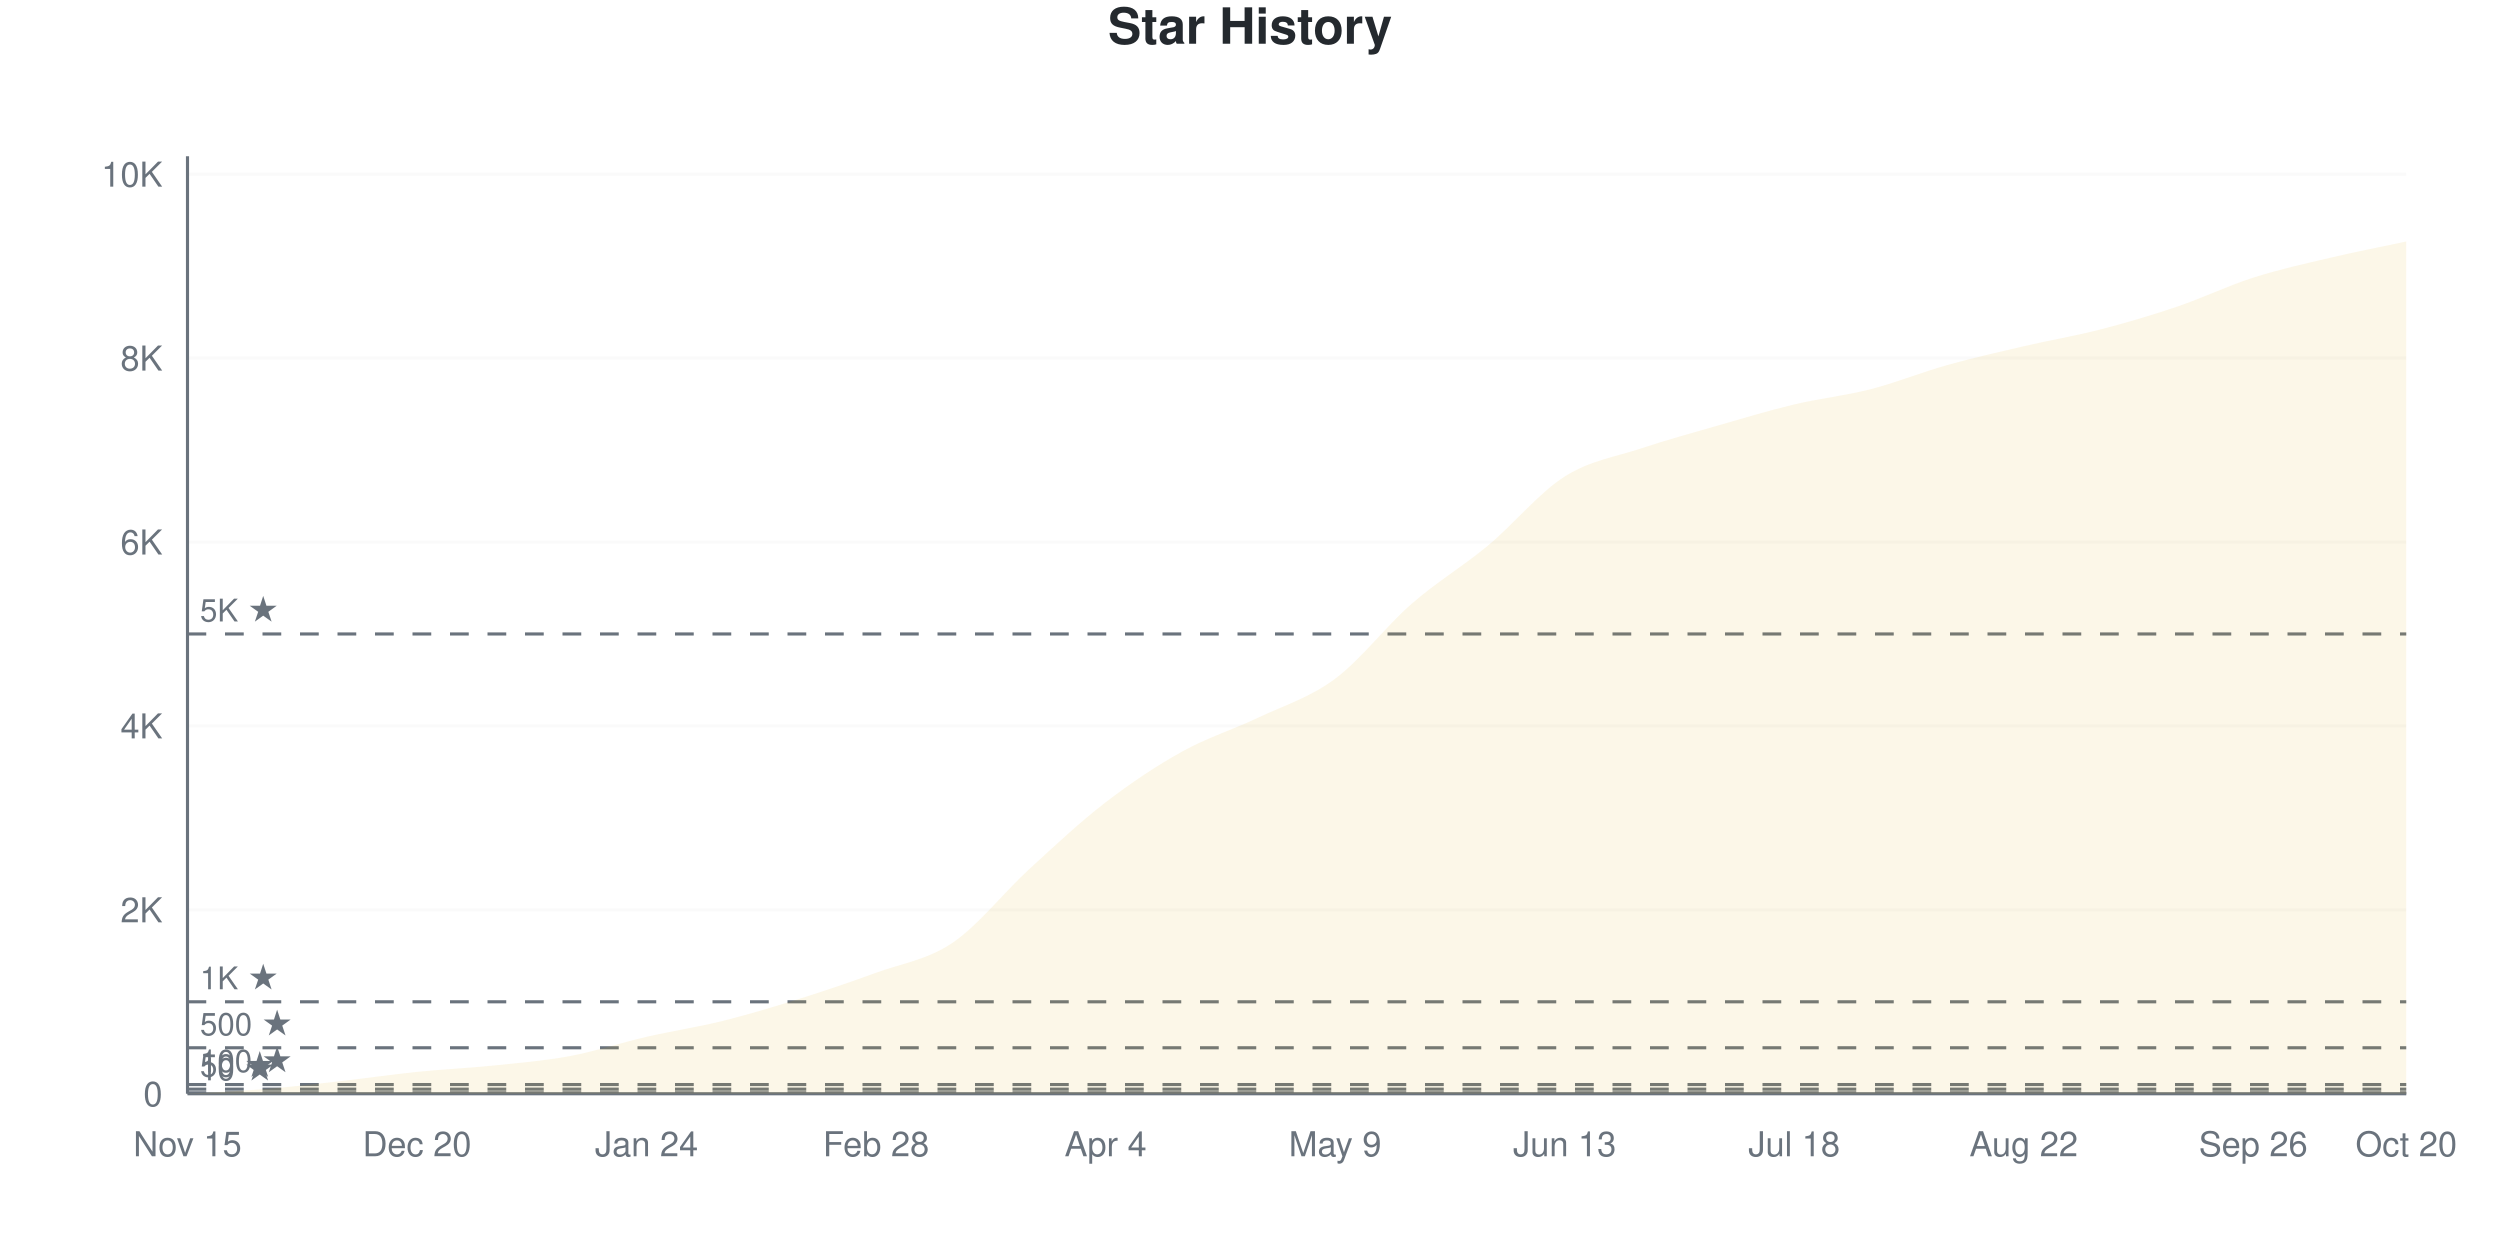
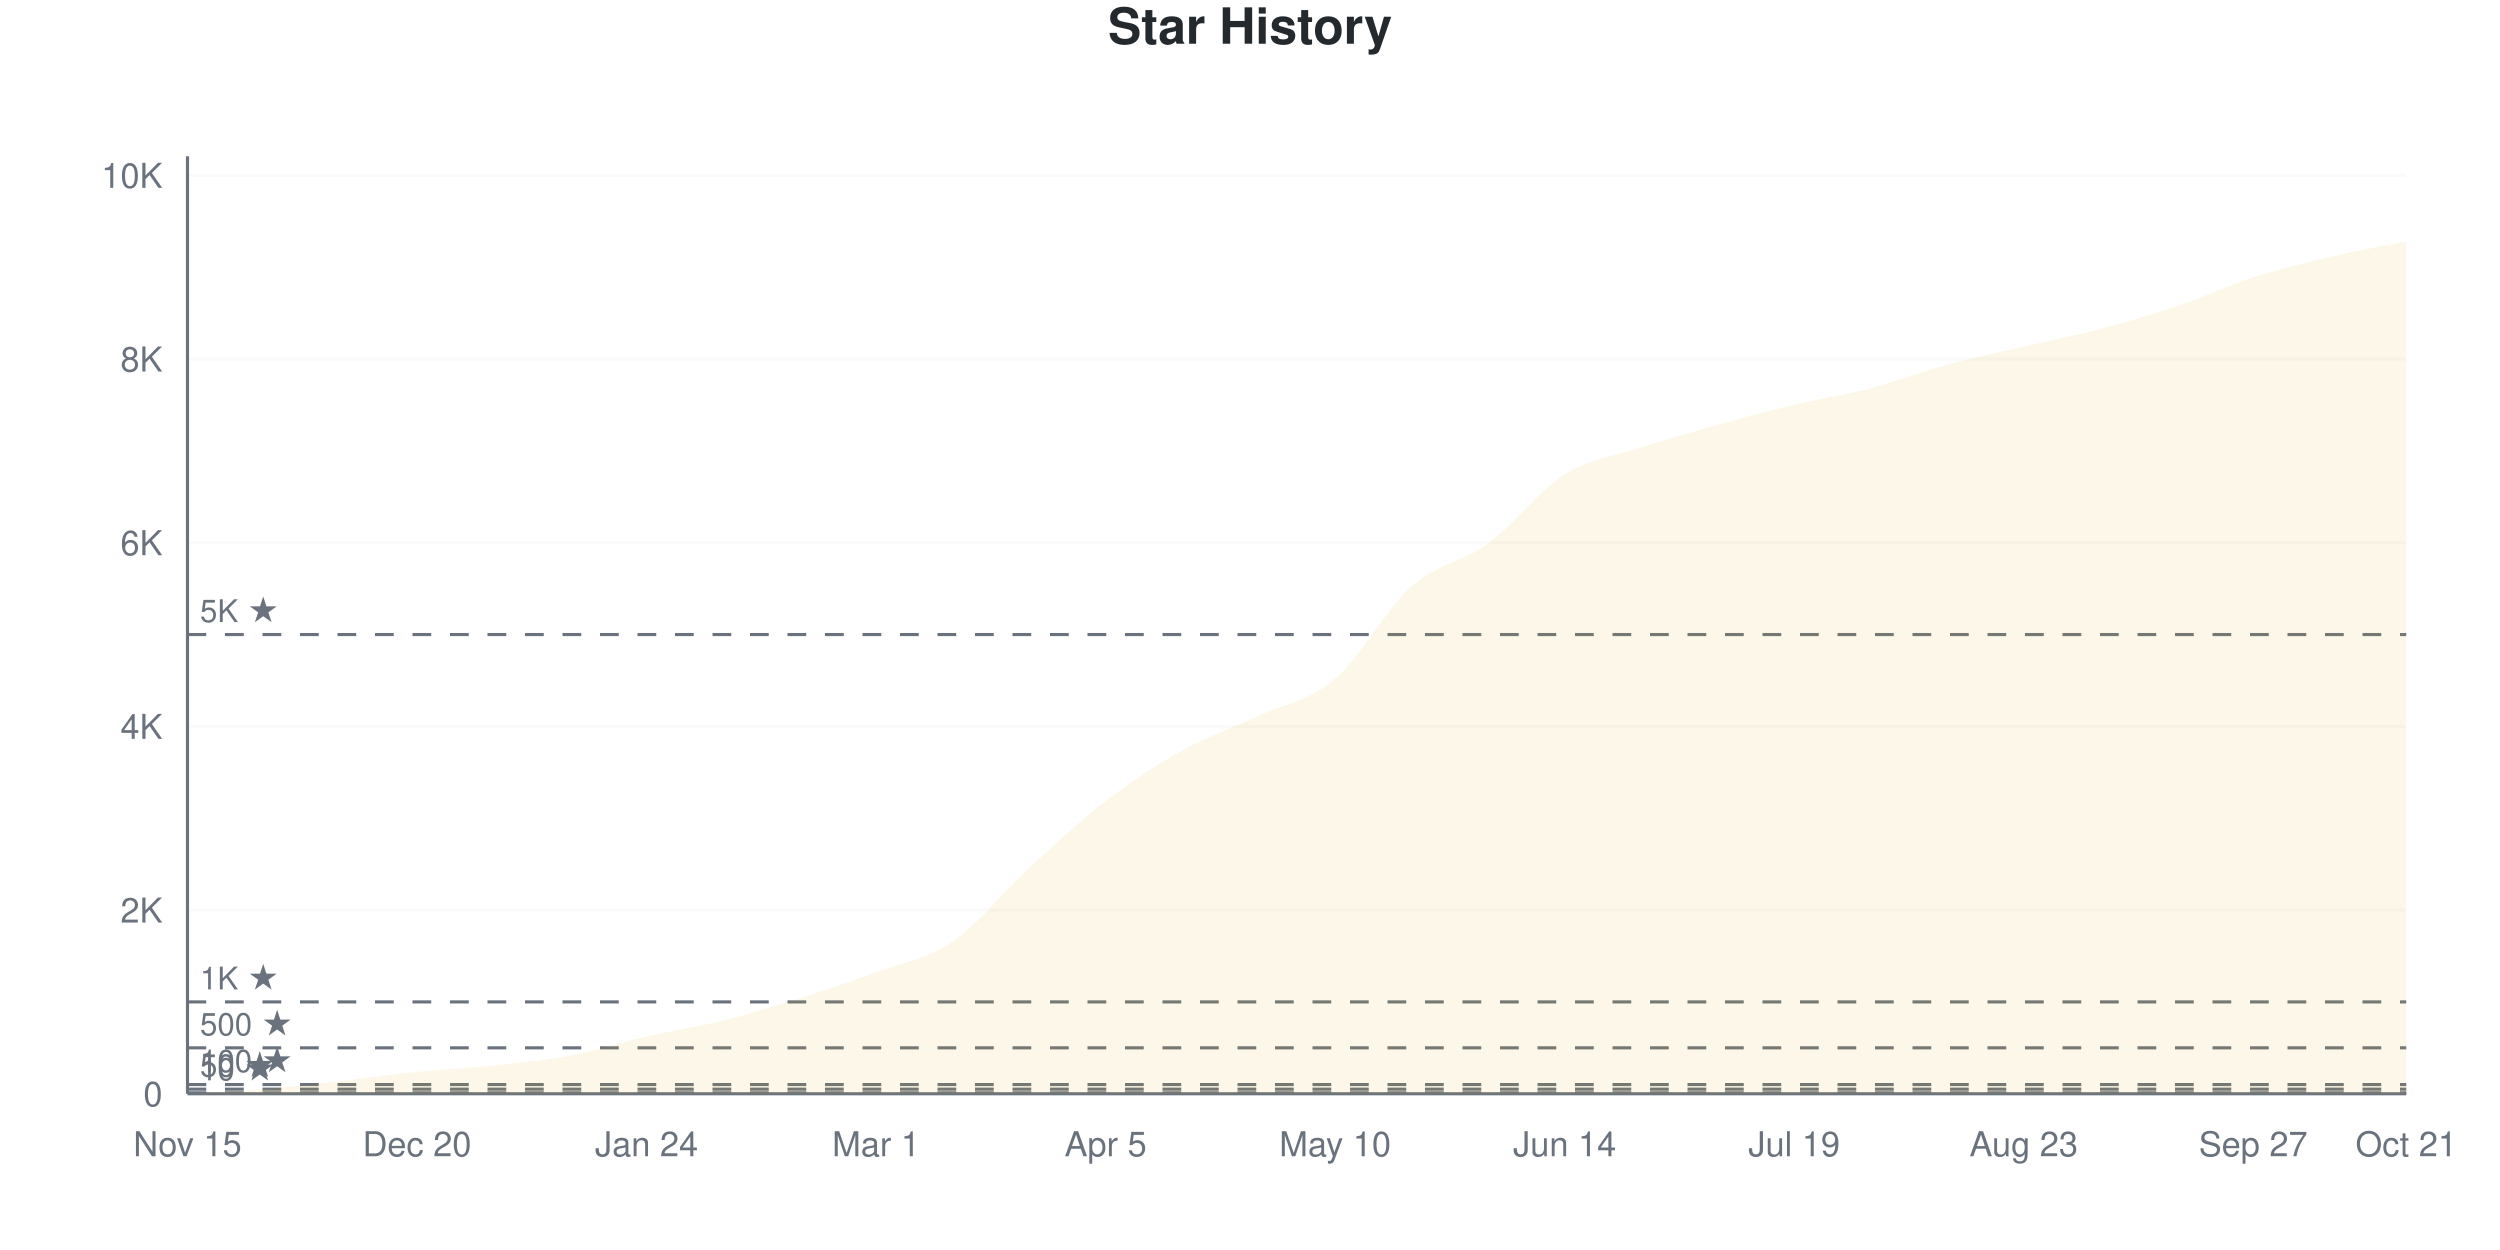
<svg xmlns="http://www.w3.org/2000/svg" viewBox="0 0 800 400" width="800" height="400">
  <style>
    @keyframes drawLine {
      to { stroke-dashoffset: 0; }
    }
    @keyframes fadeInPoint {
      from { opacity: 0; }
      to { opacity: 1; }
    }
    .data-line-0 {
-       stroke-dasharray: 1169;
-       stroke-dashoffset: 1169;
+       stroke-dasharray: 1171;
+       stroke-dashoffset: 1171;
      animation: drawLine 2s ease-out forwards;
    }
    .data-point {
      opacity: 0;
      animation: fadeInPoint 0.5s ease-out forwards;
    }
    .chart-bg { fill: #fff; }
    .chart-text { fill: #24292e; }
    .chart-muted { fill: #6a737d; }
    .chart-grid { stroke: #eee; }
    .chart-axis { stroke: #6a737d; }
    @media (prefers-color-scheme: dark) {
      .chart-bg { fill: #0d1117; }
      .chart-text { fill: #e6edf3; }
      .chart-muted { fill: #8b949e; }
      .chart-grid { stroke: #21262d; }
      .chart-axis { stroke: #8b949e; }
    }
  </style>
  <rect width="800" height="400" class="chart-bg" />
  <text x="400" y="14" text-anchor="middle" class="chart-text" font-size="16" font-weight="bold" font-family="-apple-system, BlinkMacSystemFont, 'Segoe UI', Helvetica, Arial, sans-serif">Star History</text>
  <g class="grid">
    <line x1="60" y1="350" x2="770" y2="350" class="chart-grid" stroke-opacity="0.3" />
    <text x="52" y="354" text-anchor="end" class="chart-muted" font-size="11" font-family="-apple-system, BlinkMacSystemFont, 'Segoe UI', Helvetica, Arial, sans-serif">0</text>
-     <line x1="60" y1="291.148" x2="770" y2="291.148" class="chart-grid" stroke-opacity="0.3" />
-     <text x="52" y="295.148" text-anchor="end" class="chart-muted" font-size="11" font-family="-apple-system, BlinkMacSystemFont, 'Segoe UI', Helvetica, Arial, sans-serif">2K</text>
-     <line x1="60" y1="232.295" x2="770" y2="232.295" class="chart-grid" stroke-opacity="0.3" />
-     <text x="52" y="236.295" text-anchor="end" class="chart-muted" font-size="11" font-family="-apple-system, BlinkMacSystemFont, 'Segoe UI', Helvetica, Arial, sans-serif">4K</text>
-     <line x1="60" y1="173.443" x2="770" y2="173.443" class="chart-grid" stroke-opacity="0.3" />
-     <text x="52" y="177.443" text-anchor="end" class="chart-muted" font-size="11" font-family="-apple-system, BlinkMacSystemFont, 'Segoe UI', Helvetica, Arial, sans-serif">6K</text>
-     <line x1="60" y1="114.59" x2="770" y2="114.59" class="chart-grid" stroke-opacity="0.3" />
-     <text x="52" y="118.59" text-anchor="end" class="chart-muted" font-size="11" font-family="-apple-system, BlinkMacSystemFont, 'Segoe UI', Helvetica, Arial, sans-serif">8K</text>
-     <line x1="60" y1="55.738" x2="770" y2="55.738" class="chart-grid" stroke-opacity="0.3" />
-     <text x="52" y="59.738" text-anchor="end" class="chart-muted" font-size="11" font-family="-apple-system, BlinkMacSystemFont, 'Segoe UI', Helvetica, Arial, sans-serif">10K</text>
+     <line x1="60" y1="291.223" x2="770" y2="291.223" class="chart-grid" stroke-opacity="0.3" />
+     <text x="52" y="295.223" text-anchor="end" class="chart-muted" font-size="11" font-family="-apple-system, BlinkMacSystemFont, 'Segoe UI', Helvetica, Arial, sans-serif">2K</text>
+     <line x1="60" y1="232.445" x2="770" y2="232.445" class="chart-grid" stroke-opacity="0.3" />
+     <text x="52" y="236.445" text-anchor="end" class="chart-muted" font-size="11" font-family="-apple-system, BlinkMacSystemFont, 'Segoe UI', Helvetica, Arial, sans-serif">4K</text>
+     <line x1="60" y1="173.668" x2="770" y2="173.668" class="chart-grid" stroke-opacity="0.3" />
+     <text x="52" y="177.668" text-anchor="end" class="chart-muted" font-size="11" font-family="-apple-system, BlinkMacSystemFont, 'Segoe UI', Helvetica, Arial, sans-serif">6K</text>
+     <line x1="60" y1="114.89" x2="770" y2="114.89" class="chart-grid" stroke-opacity="0.3" />
+     <text x="52" y="118.89" text-anchor="end" class="chart-muted" font-size="11" font-family="-apple-system, BlinkMacSystemFont, 'Segoe UI', Helvetica, Arial, sans-serif">8K</text>
+     <line x1="60" y1="56.113" x2="770" y2="56.113" class="chart-grid" stroke-opacity="0.3" />
+     <text x="52" y="60.113" text-anchor="end" class="chart-muted" font-size="11" font-family="-apple-system, BlinkMacSystemFont, 'Segoe UI', Helvetica, Arial, sans-serif">10K</text>
  </g>
  <g class="milestones">
    <line x1="60" y1="349.706" x2="770" y2="349.706" class="chart-axis" stroke-width="1" stroke-dasharray="6,6" />
    <text x="64" y="345.706" class="chart-muted" font-size="10" font-family="-apple-system, BlinkMacSystemFont, 'Segoe UI', Helvetica, Arial, sans-serif">10 ★</text>
-     <line x1="60" y1="348.529" x2="770" y2="348.529" class="chart-axis" stroke-width="1" stroke-dasharray="6,6" />
-     <text x="64" y="344.529" class="chart-muted" font-size="10" font-family="-apple-system, BlinkMacSystemFont, 'Segoe UI', Helvetica, Arial, sans-serif">50 ★</text>
-     <line x1="60" y1="347.057" x2="770" y2="347.057" class="chart-axis" stroke-width="1" stroke-dasharray="6,6" />
-     <text x="64" y="343.057" class="chart-muted" font-size="10" font-family="-apple-system, BlinkMacSystemFont, 'Segoe UI', Helvetica, Arial, sans-serif">100 ★</text>
-     <line x1="60" y1="335.287" x2="770" y2="335.287" class="chart-axis" stroke-width="1" stroke-dasharray="6,6" />
-     <text x="64" y="331.287" class="chart-muted" font-size="10" font-family="-apple-system, BlinkMacSystemFont, 'Segoe UI', Helvetica, Arial, sans-serif">500 ★</text>
-     <line x1="60" y1="320.574" x2="770" y2="320.574" class="chart-axis" stroke-width="1" stroke-dasharray="6,6" />
-     <text x="64" y="316.574" class="chart-muted" font-size="10" font-family="-apple-system, BlinkMacSystemFont, 'Segoe UI', Helvetica, Arial, sans-serif">1K ★</text>
-     <line x1="60" y1="202.869" x2="770" y2="202.869" class="chart-axis" stroke-width="1" stroke-dasharray="6,6" />
-     <text x="64" y="198.869" class="chart-muted" font-size="10" font-family="-apple-system, BlinkMacSystemFont, 'Segoe UI', Helvetica, Arial, sans-serif">5K ★</text>
+     <line x1="60" y1="348.531" x2="770" y2="348.531" class="chart-axis" stroke-width="1" stroke-dasharray="6,6" />
+     <text x="64" y="344.531" class="chart-muted" font-size="10" font-family="-apple-system, BlinkMacSystemFont, 'Segoe UI', Helvetica, Arial, sans-serif">50 ★</text>
+     <line x1="60" y1="347.061" x2="770" y2="347.061" class="chart-axis" stroke-width="1" stroke-dasharray="6,6" />
+     <text x="64" y="343.061" class="chart-muted" font-size="10" font-family="-apple-system, BlinkMacSystemFont, 'Segoe UI', Helvetica, Arial, sans-serif">100 ★</text>
+     <line x1="60" y1="335.306" x2="770" y2="335.306" class="chart-axis" stroke-width="1" stroke-dasharray="6,6" />
+     <text x="64" y="331.306" class="chart-muted" font-size="10" font-family="-apple-system, BlinkMacSystemFont, 'Segoe UI', Helvetica, Arial, sans-serif">500 ★</text>
+     <line x1="60" y1="320.611" x2="770" y2="320.611" class="chart-axis" stroke-width="1" stroke-dasharray="6,6" />
+     <text x="64" y="316.611" class="chart-muted" font-size="10" font-family="-apple-system, BlinkMacSystemFont, 'Segoe UI', Helvetica, Arial, sans-serif">1K ★</text>
+     <line x1="60" y1="203.056" x2="770" y2="203.056" class="chart-axis" stroke-width="1" stroke-dasharray="6,6" />
+     <text x="64" y="199.056" class="chart-muted" font-size="10" font-family="-apple-system, BlinkMacSystemFont, 'Segoe UI', Helvetica, Arial, sans-serif">5K ★</text>
  </g>
  <g class="x-axis">
    <text x="60" y="370" text-anchor="middle" class="chart-muted" font-size="11" font-family="-apple-system, BlinkMacSystemFont, 'Segoe UI', Helvetica, Arial, sans-serif">Nov 15</text>
    <text x="133.448" y="370" text-anchor="middle" class="chart-muted" font-size="11" font-family="-apple-system, BlinkMacSystemFont, 'Segoe UI', Helvetica, Arial, sans-serif">Dec 20</text>
    <text x="206.897" y="370" text-anchor="middle" class="chart-muted" font-size="11" font-family="-apple-system, BlinkMacSystemFont, 'Segoe UI', Helvetica, Arial, sans-serif">Jan 24</text>
-     <text x="280.345" y="370" text-anchor="middle" class="chart-muted" font-size="11" font-family="-apple-system, BlinkMacSystemFont, 'Segoe UI', Helvetica, Arial, sans-serif">Feb 28</text>
-     <text x="353.793" y="370" text-anchor="middle" class="chart-muted" font-size="11" font-family="-apple-system, BlinkMacSystemFont, 'Segoe UI', Helvetica, Arial, sans-serif">Apr 4</text>
-     <text x="427.241" y="370" text-anchor="middle" class="chart-muted" font-size="11" font-family="-apple-system, BlinkMacSystemFont, 'Segoe UI', Helvetica, Arial, sans-serif">May 9</text>
-     <text x="500.69" y="370" text-anchor="middle" class="chart-muted" font-size="11" font-family="-apple-system, BlinkMacSystemFont, 'Segoe UI', Helvetica, Arial, sans-serif">Jun 13</text>
-     <text x="574.138" y="370" text-anchor="middle" class="chart-muted" font-size="11" font-family="-apple-system, BlinkMacSystemFont, 'Segoe UI', Helvetica, Arial, sans-serif">Jul 18</text>
-     <text x="647.586" y="370" text-anchor="middle" class="chart-muted" font-size="11" font-family="-apple-system, BlinkMacSystemFont, 'Segoe UI', Helvetica, Arial, sans-serif">Aug 22</text>
-     <text x="721.034" y="370" text-anchor="middle" class="chart-muted" font-size="11" font-family="-apple-system, BlinkMacSystemFont, 'Segoe UI', Helvetica, Arial, sans-serif">Sep 26</text>
-     <text x="770" y="370" text-anchor="middle" class="chart-muted" font-size="11" font-family="-apple-system, BlinkMacSystemFont, 'Segoe UI', Helvetica, Arial, sans-serif">Oct 20</text>
+     <text x="280.345" y="370" text-anchor="middle" class="chart-muted" font-size="11" font-family="-apple-system, BlinkMacSystemFont, 'Segoe UI', Helvetica, Arial, sans-serif">Mar 1</text>
+     <text x="353.793" y="370" text-anchor="middle" class="chart-muted" font-size="11" font-family="-apple-system, BlinkMacSystemFont, 'Segoe UI', Helvetica, Arial, sans-serif">Apr 5</text>
+     <text x="427.241" y="370" text-anchor="middle" class="chart-muted" font-size="11" font-family="-apple-system, BlinkMacSystemFont, 'Segoe UI', Helvetica, Arial, sans-serif">May 10</text>
+     <text x="500.69" y="370" text-anchor="middle" class="chart-muted" font-size="11" font-family="-apple-system, BlinkMacSystemFont, 'Segoe UI', Helvetica, Arial, sans-serif">Jun 14</text>
+     <text x="574.138" y="370" text-anchor="middle" class="chart-muted" font-size="11" font-family="-apple-system, BlinkMacSystemFont, 'Segoe UI', Helvetica, Arial, sans-serif">Jul 19</text>
+     <text x="647.586" y="370" text-anchor="middle" class="chart-muted" font-size="11" font-family="-apple-system, BlinkMacSystemFont, 'Segoe UI', Helvetica, Arial, sans-serif">Aug 23</text>
+     <text x="721.034" y="370" text-anchor="middle" class="chart-muted" font-size="11" font-family="-apple-system, BlinkMacSystemFont, 'Segoe UI', Helvetica, Arial, sans-serif">Sep 27</text>
+     <text x="770" y="370" text-anchor="middle" class="chart-muted" font-size="11" font-family="-apple-system, BlinkMacSystemFont, 'Segoe UI', Helvetica, Arial, sans-serif">Oct 21</text>
  </g>
  <line x1="60" y1="50" x2="60" y2="350" class="chart-axis" stroke-width="1" />
  <line x1="60" y1="350" x2="770" y2="350" class="chart-axis" stroke-width="1" />
-   <path d="M60,350 L60,349.971 C68.161,349.49 76.322,349.196 84.483,348.529 C92.644,347.862 100.805,346.891 108.966,345.969 C117.126,345.047 125.287,343.83 133.448,342.997 C141.609,342.163 149.77,341.81 157.931,340.966 C166.092,340.123 174.253,339.465 182.414,337.935 C190.575,336.405 198.736,333.664 206.897,331.785 C215.057,329.907 223.218,328.695 231.379,326.665 C239.54,324.635 247.701,322.168 255.862,319.603 C264.023,317.038 272.184,314.262 280.345,311.275 C288.506,308.288 296.667,307.2 304.828,301.682 C312.989,296.165 321.149,285.66 329.31,278.171 C337.471,270.682 345.632,263.026 353.793,256.748 C361.954,250.471 370.115,245.032 378.276,240.505 C386.437,235.978 394.598,233.472 402.759,229.588 C410.92,225.704 419.08,223.261 427.241,217.2 C435.402,211.138 443.563,200.329 451.724,193.217 C459.885,186.106 468.046,181.319 476.207,174.532 C484.368,167.744 492.529,157.666 500.69,152.491 C508.851,147.317 517.011,146.204 525.172,143.487 C533.333,140.77 541.494,138.534 549.655,136.189 C557.816,133.845 565.977,131.363 574.138,129.421 C582.299,127.479 590.46,126.636 598.621,124.537 C606.782,122.437 614.943,119.117 623.103,116.827 C631.264,114.537 639.425,112.692 647.586,110.795 C655.747,108.897 663.908,107.543 672.069,105.439 C680.23,103.335 688.391,100.937 696.552,98.171 C704.713,95.405 712.874,91.452 721.034,88.843 C729.195,86.233 737.356,84.443 745.517,82.516 C753.678,80.589 761.839,79.024 770,77.278 L770,350 L60,350 Z" fill="#dfb317" fill-opacity="0.1" />
-   <path d="M60,350 L60,349.971 C68.161,349.49 76.322,349.196 84.483,348.529 C92.644,347.862 100.805,346.891 108.966,345.969 C117.126,345.047 125.287,343.83 133.448,342.997 C141.609,342.163 149.77,341.81 157.931,340.966 C166.092,340.123 174.253,339.465 182.414,337.935 C190.575,336.405 198.736,333.664 206.897,331.785 C215.057,329.907 223.218,328.695 231.379,326.665 C239.54,324.635 247.701,322.168 255.862,319.603 C264.023,317.038 272.184,314.262 280.345,311.275 C288.506,308.288 296.667,307.2 304.828,301.682 C312.989,296.165 321.149,285.66 329.31,278.171 C337.471,270.682 345.632,263.026 353.793,256.748 C361.954,250.471 370.115,245.032 378.276,240.505 C386.437,235.978 394.598,233.472 402.759,229.588 C410.92,225.704 419.08,223.261 427.241,217.2 C435.402,211.138 443.563,200.329 451.724,193.217 C459.885,186.106 468.046,181.319 476.207,174.532 C484.368,167.744 492.529,157.666 500.69,152.491 C508.851,147.317 517.011,146.204 525.172,143.487 C533.333,140.77 541.494,138.534 549.655,136.189 C557.816,133.845 565.977,131.363 574.138,129.421 C582.299,127.479 590.46,126.636 598.621,124.537 C606.782,122.437 614.943,119.117 623.103,116.827 C631.264,114.537 639.425,112.692 647.586,110.795 C655.747,108.897 663.908,107.543 672.069,105.439 C680.23,103.335 688.391,100.937 696.552,98.171 C704.713,95.405 712.874,91.452 721.034,88.843 C729.195,86.233 737.356,84.443 745.517,82.516 C753.678,80.589 761.839,79.024 770,77.278" fill="none" stroke="#dfb317" stroke-width="2.5" class="data-line-0" />
+   <path d="M60,350 L60,349.971 C68.161,349.491 76.322,349.197 84.483,348.531 C92.644,347.864 100.805,346.899 108.966,345.974 C117.126,345.048 125.287,343.809 133.448,342.976 C141.609,342.143 149.77,341.83 157.931,340.978 C166.092,340.125 174.253,339.41 182.414,337.862 C190.575,336.315 198.736,333.572 206.897,331.691 C215.057,329.81 223.218,328.615 231.379,326.577 C239.54,324.54 247.701,322.042 255.862,319.465 C264.023,316.889 272.184,314.141 280.345,311.119 C288.506,308.097 296.667,306.887 304.828,301.332 C312.989,295.778 321.149,285.286 329.31,277.792 C337.471,270.298 345.632,262.637 353.793,256.368 C361.954,250.098 370.115,244.72 378.276,240.174 C386.437,235.629 394.598,232.92 402.759,229.095 C410.92,225.269 419.08,224.138 427.241,217.222 C435.402,210.306 443.563,194.813 451.724,187.598 C459.885,180.383 468.046,179.893 476.207,173.932 C484.368,167.971 492.529,156.955 500.69,151.832 C508.851,146.708 517.011,145.837 525.172,143.192 C533.333,140.547 541.494,138.24 549.655,135.962 C557.816,133.684 565.977,131.475 574.138,129.526 C582.299,127.576 590.46,126.401 598.621,124.265 C606.782,122.13 614.943,118.936 623.103,116.712 C631.264,114.489 639.425,112.828 647.586,110.923 C655.747,109.017 663.908,107.435 672.069,105.28 C680.23,103.125 688.391,100.74 696.552,97.992 C704.713,95.244 712.874,91.423 721.034,88.793 C729.195,86.163 737.356,84.13 745.517,82.21 C753.678,80.29 761.839,78.918 770,77.273 L770,350 L60,350 Z" fill="#dfb317" fill-opacity="0.1" />
+   <path d="M60,350 L60,349.971 C68.161,349.491 76.322,349.197 84.483,348.531 C92.644,347.864 100.805,346.899 108.966,345.974 C117.126,345.048 125.287,343.809 133.448,342.976 C141.609,342.143 149.77,341.83 157.931,340.978 C166.092,340.125 174.253,339.41 182.414,337.862 C190.575,336.315 198.736,333.572 206.897,331.691 C215.057,329.81 223.218,328.615 231.379,326.577 C239.54,324.54 247.701,322.042 255.862,319.465 C264.023,316.889 272.184,314.141 280.345,311.119 C288.506,308.097 296.667,306.887 304.828,301.332 C312.989,295.778 321.149,285.286 329.31,277.792 C337.471,270.298 345.632,262.637 353.793,256.368 C361.954,250.098 370.115,244.72 378.276,240.174 C386.437,235.629 394.598,232.92 402.759,229.095 C410.92,225.269 419.08,224.138 427.241,217.222 C435.402,210.306 443.563,194.813 451.724,187.598 C459.885,180.383 468.046,179.893 476.207,173.932 C484.368,167.971 492.529,156.955 500.69,151.832 C508.851,146.708 517.011,145.837 525.172,143.192 C533.333,140.547 541.494,138.24 549.655,135.962 C557.816,133.684 565.977,131.475 574.138,129.526 C582.299,127.576 590.46,126.401 598.621,124.265 C606.782,122.13 614.943,118.936 623.103,116.712 C631.264,114.489 639.425,112.828 647.586,110.923 C655.747,109.017 663.908,107.435 672.069,105.28 C680.23,103.125 688.391,100.74 696.552,97.992 C704.713,95.244 712.874,91.423 721.034,88.793 C729.195,86.163 737.356,84.13 745.517,82.21 C753.678,80.29 761.839,78.918 770,77.273" fill="none" stroke="#dfb317" stroke-width="2.5" class="data-line-0" />
  <g class="points">
    <circle cx="60" cy="349.971" r="4" fill="#dfb317" class="data-point" style="animation-delay: 1.50s" />
-     <circle cx="84.483" cy="348.529" r="4" fill="#dfb317" class="data-point" style="animation-delay: 1.55s" />
-     <circle cx="108.966" cy="345.969" r="4" fill="#dfb317" class="data-point" style="animation-delay: 1.60s" />
-     <circle cx="133.448" cy="342.997" r="4" fill="#dfb317" class="data-point" style="animation-delay: 1.65s" />
-     <circle cx="157.931" cy="340.966" r="4" fill="#dfb317" class="data-point" style="animation-delay: 1.70s" />
-     <circle cx="182.414" cy="337.935" r="4" fill="#dfb317" class="data-point" style="animation-delay: 1.75s" />
-     <circle cx="206.897" cy="331.785" r="4" fill="#dfb317" class="data-point" style="animation-delay: 1.80s" />
-     <circle cx="231.379" cy="326.665" r="4" fill="#dfb317" class="data-point" style="animation-delay: 1.85s" />
-     <circle cx="255.862" cy="319.603" r="4" fill="#dfb317" class="data-point" style="animation-delay: 1.90s" />
-     <circle cx="280.345" cy="311.275" r="4" fill="#dfb317" class="data-point" style="animation-delay: 1.95s" />
-     <circle cx="304.828" cy="301.682" r="4" fill="#dfb317" class="data-point" style="animation-delay: 2.00s" />
-     <circle cx="329.31" cy="278.171" r="4" fill="#dfb317" class="data-point" style="animation-delay: 2.05s" />
-     <circle cx="353.793" cy="256.748" r="4" fill="#dfb317" class="data-point" style="animation-delay: 2.10s" />
-     <circle cx="378.276" cy="240.505" r="4" fill="#dfb317" class="data-point" style="animation-delay: 2.15s" />
-     <circle cx="402.759" cy="229.588" r="4" fill="#dfb317" class="data-point" style="animation-delay: 2.20s" />
-     <circle cx="427.241" cy="217.2" r="4" fill="#dfb317" class="data-point" style="animation-delay: 2.25s" />
-     <circle cx="451.724" cy="193.217" r="4" fill="#dfb317" class="data-point" style="animation-delay: 2.30s" />
-     <circle cx="476.207" cy="174.532" r="4" fill="#dfb317" class="data-point" style="animation-delay: 2.35s" />
-     <circle cx="500.69" cy="152.491" r="4" fill="#dfb317" class="data-point" style="animation-delay: 2.40s" />
-     <circle cx="525.172" cy="143.487" r="4" fill="#dfb317" class="data-point" style="animation-delay: 2.45s" />
-     <circle cx="549.655" cy="136.189" r="4" fill="#dfb317" class="data-point" style="animation-delay: 2.50s" />
-     <circle cx="574.138" cy="129.421" r="4" fill="#dfb317" class="data-point" style="animation-delay: 2.55s" />
-     <circle cx="598.621" cy="124.537" r="4" fill="#dfb317" class="data-point" style="animation-delay: 2.60s" />
-     <circle cx="623.103" cy="116.827" r="4" fill="#dfb317" class="data-point" style="animation-delay: 2.65s" />
-     <circle cx="647.586" cy="110.795" r="4" fill="#dfb317" class="data-point" style="animation-delay: 2.70s" />
-     <circle cx="672.069" cy="105.439" r="4" fill="#dfb317" class="data-point" style="animation-delay: 2.75s" />
-     <circle cx="696.552" cy="98.171" r="4" fill="#dfb317" class="data-point" style="animation-delay: 2.80s" />
-     <circle cx="721.034" cy="88.843" r="4" fill="#dfb317" class="data-point" style="animation-delay: 2.85s" />
-     <circle cx="745.517" cy="82.516" r="4" fill="#dfb317" class="data-point" style="animation-delay: 2.90s" />
-     <circle cx="770" cy="77.278" r="4" fill="#dfb317" class="data-point" style="animation-delay: 2.95s" />
+     <circle cx="84.483" cy="348.531" r="4" fill="#dfb317" class="data-point" style="animation-delay: 1.55s" />
+     <circle cx="108.966" cy="345.974" r="4" fill="#dfb317" class="data-point" style="animation-delay: 1.60s" />
+     <circle cx="133.448" cy="342.976" r="4" fill="#dfb317" class="data-point" style="animation-delay: 1.65s" />
+     <circle cx="157.931" cy="340.978" r="4" fill="#dfb317" class="data-point" style="animation-delay: 1.70s" />
+     <circle cx="182.414" cy="337.862" r="4" fill="#dfb317" class="data-point" style="animation-delay: 1.75s" />
+     <circle cx="206.897" cy="331.691" r="4" fill="#dfb317" class="data-point" style="animation-delay: 1.80s" />
+     <circle cx="231.379" cy="326.577" r="4" fill="#dfb317" class="data-point" style="animation-delay: 1.85s" />
+     <circle cx="255.862" cy="319.465" r="4" fill="#dfb317" class="data-point" style="animation-delay: 1.90s" />
+     <circle cx="280.345" cy="311.119" r="4" fill="#dfb317" class="data-point" style="animation-delay: 1.95s" />
+     <circle cx="304.828" cy="301.332" r="4" fill="#dfb317" class="data-point" style="animation-delay: 2.00s" />
+     <circle cx="329.31" cy="277.792" r="4" fill="#dfb317" class="data-point" style="animation-delay: 2.05s" />
+     <circle cx="353.793" cy="256.368" r="4" fill="#dfb317" class="data-point" style="animation-delay: 2.10s" />
+     <circle cx="378.276" cy="240.174" r="4" fill="#dfb317" class="data-point" style="animation-delay: 2.15s" />
+     <circle cx="402.759" cy="229.095" r="4" fill="#dfb317" class="data-point" style="animation-delay: 2.20s" />
+     <circle cx="427.241" cy="217.222" r="4" fill="#dfb317" class="data-point" style="animation-delay: 2.25s" />
+     <circle cx="451.724" cy="187.598" r="4" fill="#dfb317" class="data-point" style="animation-delay: 2.30s" />
+     <circle cx="476.207" cy="173.932" r="4" fill="#dfb317" class="data-point" style="animation-delay: 2.35s" />
+     <circle cx="500.69" cy="151.832" r="4" fill="#dfb317" class="data-point" style="animation-delay: 2.40s" />
+     <circle cx="525.172" cy="143.192" r="4" fill="#dfb317" class="data-point" style="animation-delay: 2.45s" />
+     <circle cx="549.655" cy="135.962" r="4" fill="#dfb317" class="data-point" style="animation-delay: 2.50s" />
+     <circle cx="574.138" cy="129.526" r="4" fill="#dfb317" class="data-point" style="animation-delay: 2.55s" />
+     <circle cx="598.621" cy="124.265" r="4" fill="#dfb317" class="data-point" style="animation-delay: 2.60s" />
+     <circle cx="623.103" cy="116.712" r="4" fill="#dfb317" class="data-point" style="animation-delay: 2.65s" />
+     <circle cx="647.586" cy="110.923" r="4" fill="#dfb317" class="data-point" style="animation-delay: 2.70s" />
+     <circle cx="672.069" cy="105.28" r="4" fill="#dfb317" class="data-point" style="animation-delay: 2.75s" />
+     <circle cx="696.552" cy="97.992" r="4" fill="#dfb317" class="data-point" style="animation-delay: 2.80s" />
+     <circle cx="721.034" cy="88.793" r="4" fill="#dfb317" class="data-point" style="animation-delay: 2.85s" />
+     <circle cx="745.517" cy="82.21" r="4" fill="#dfb317" class="data-point" style="animation-delay: 2.90s" />
+     <circle cx="770" cy="77.273" r="4" fill="#dfb317" class="data-point" style="animation-delay: 2.95s" />
  </g>
</svg>
